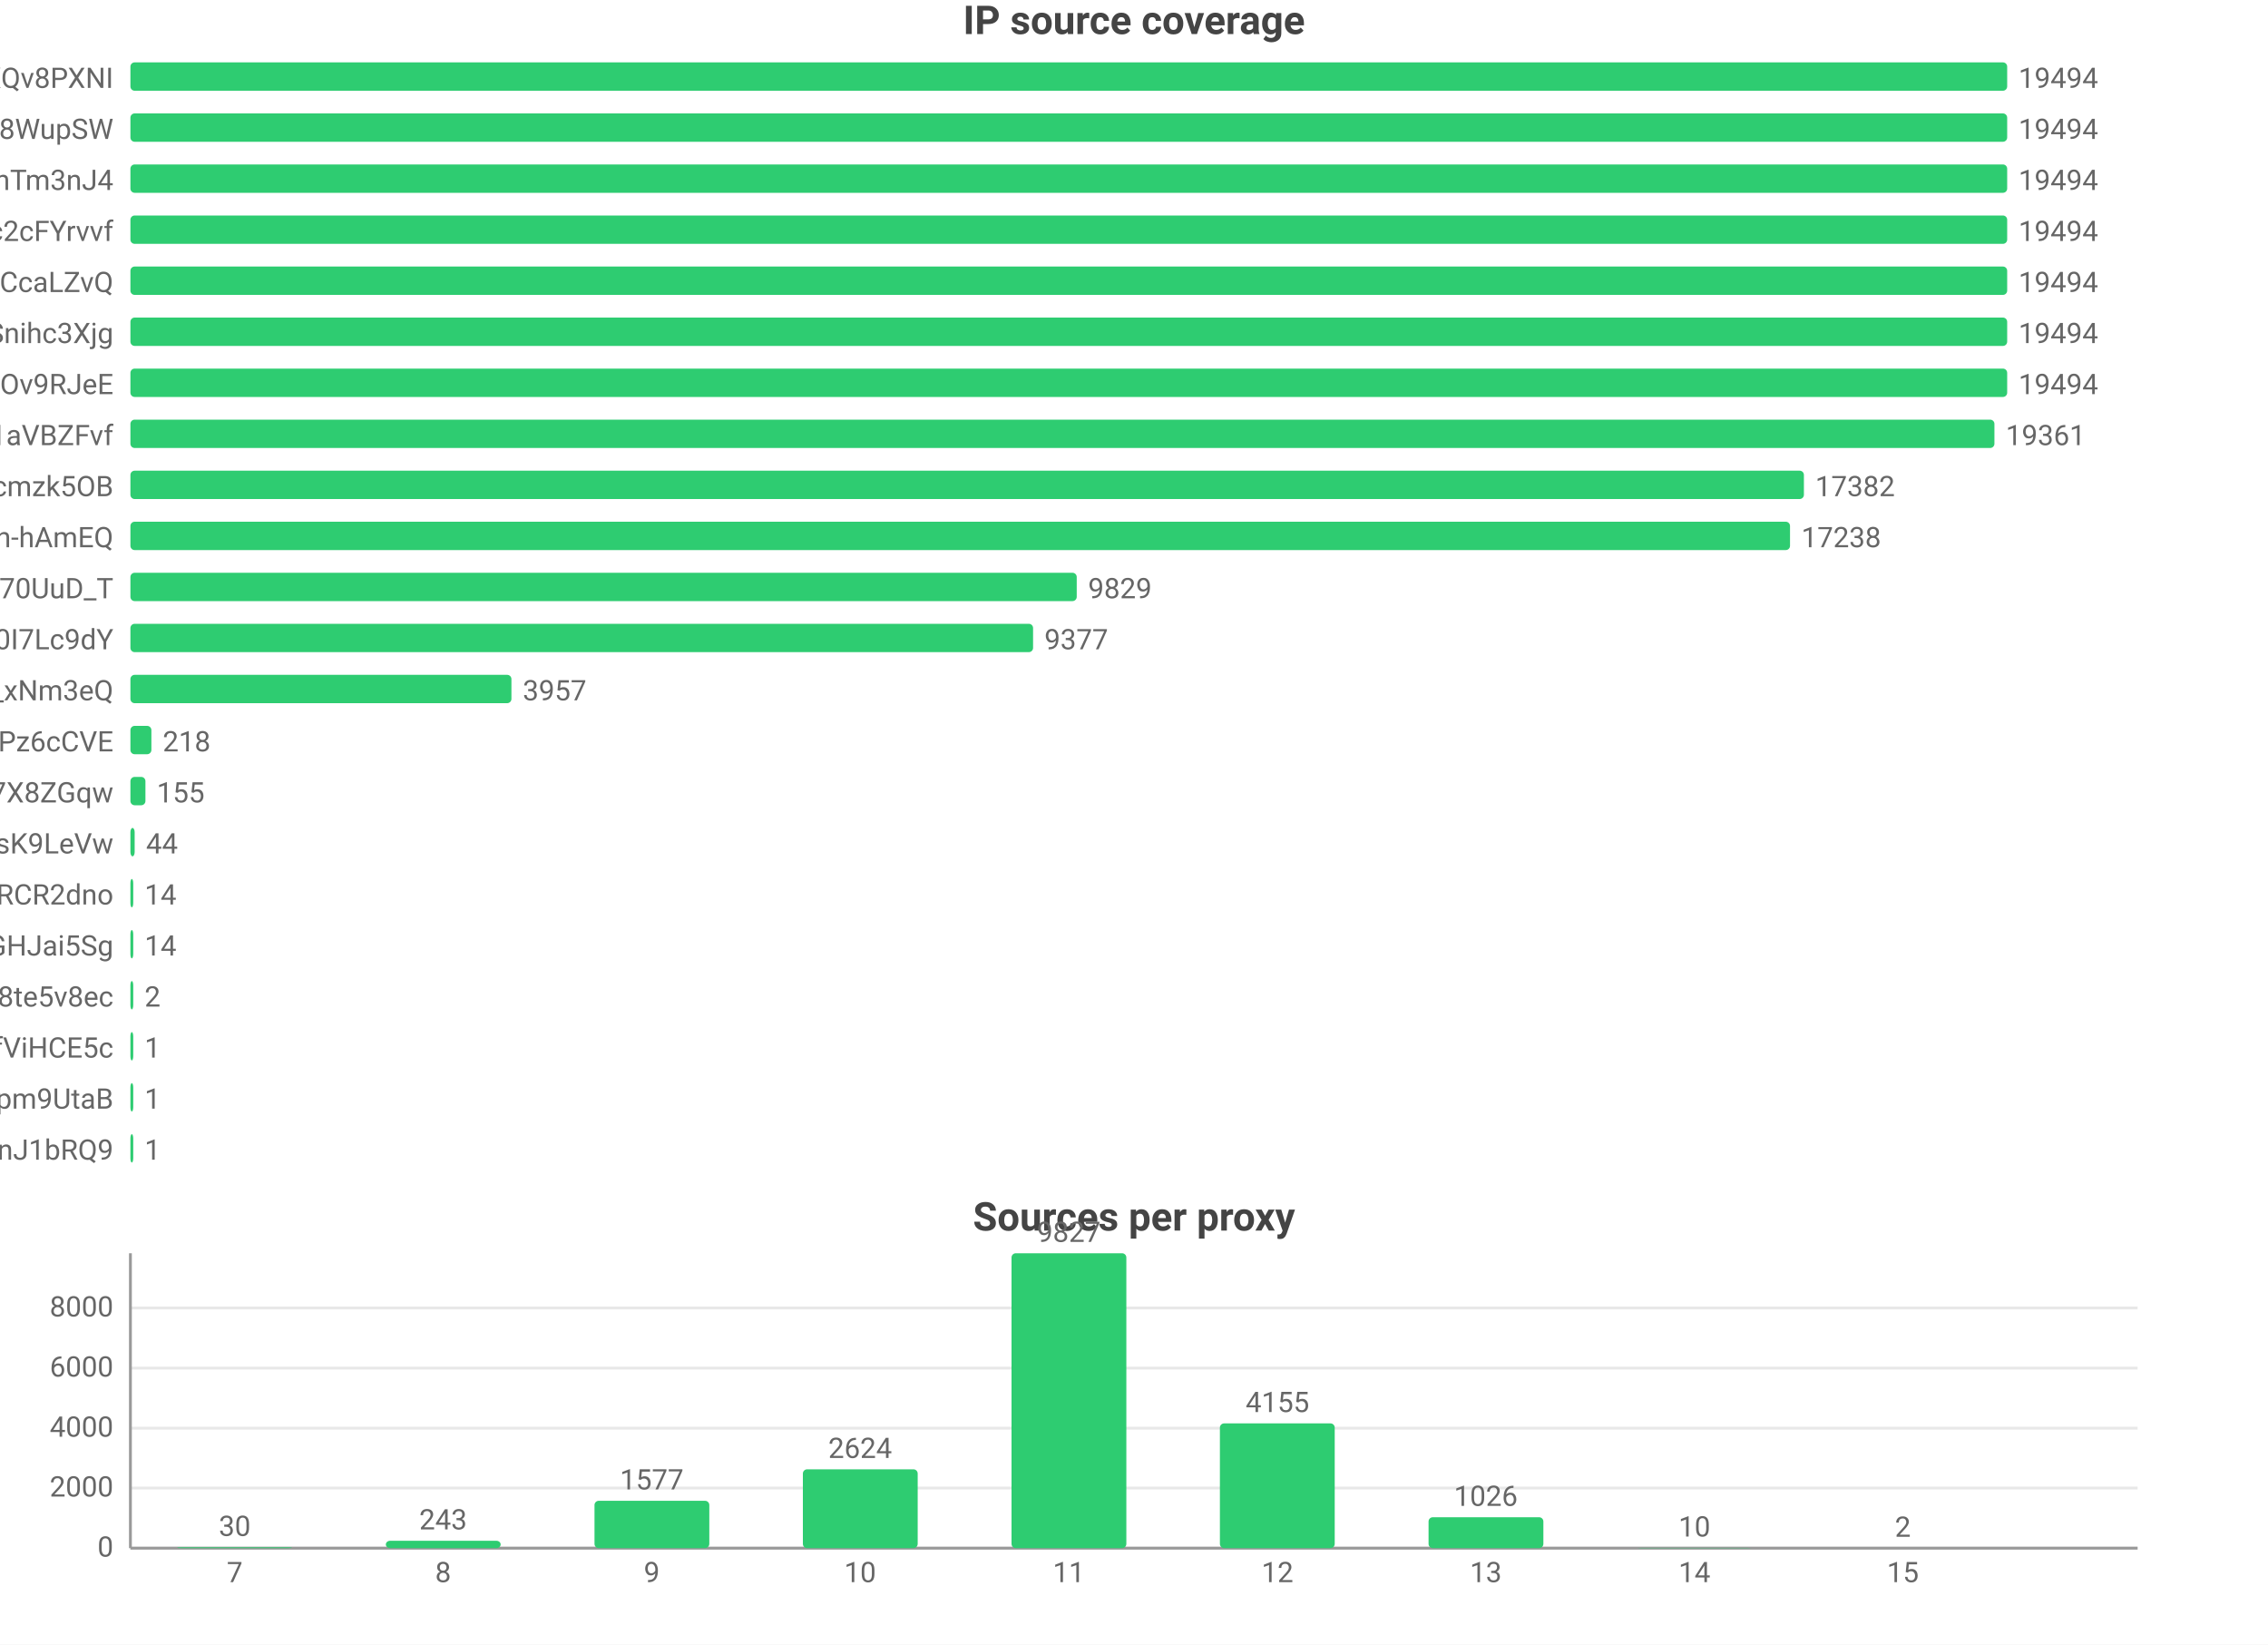
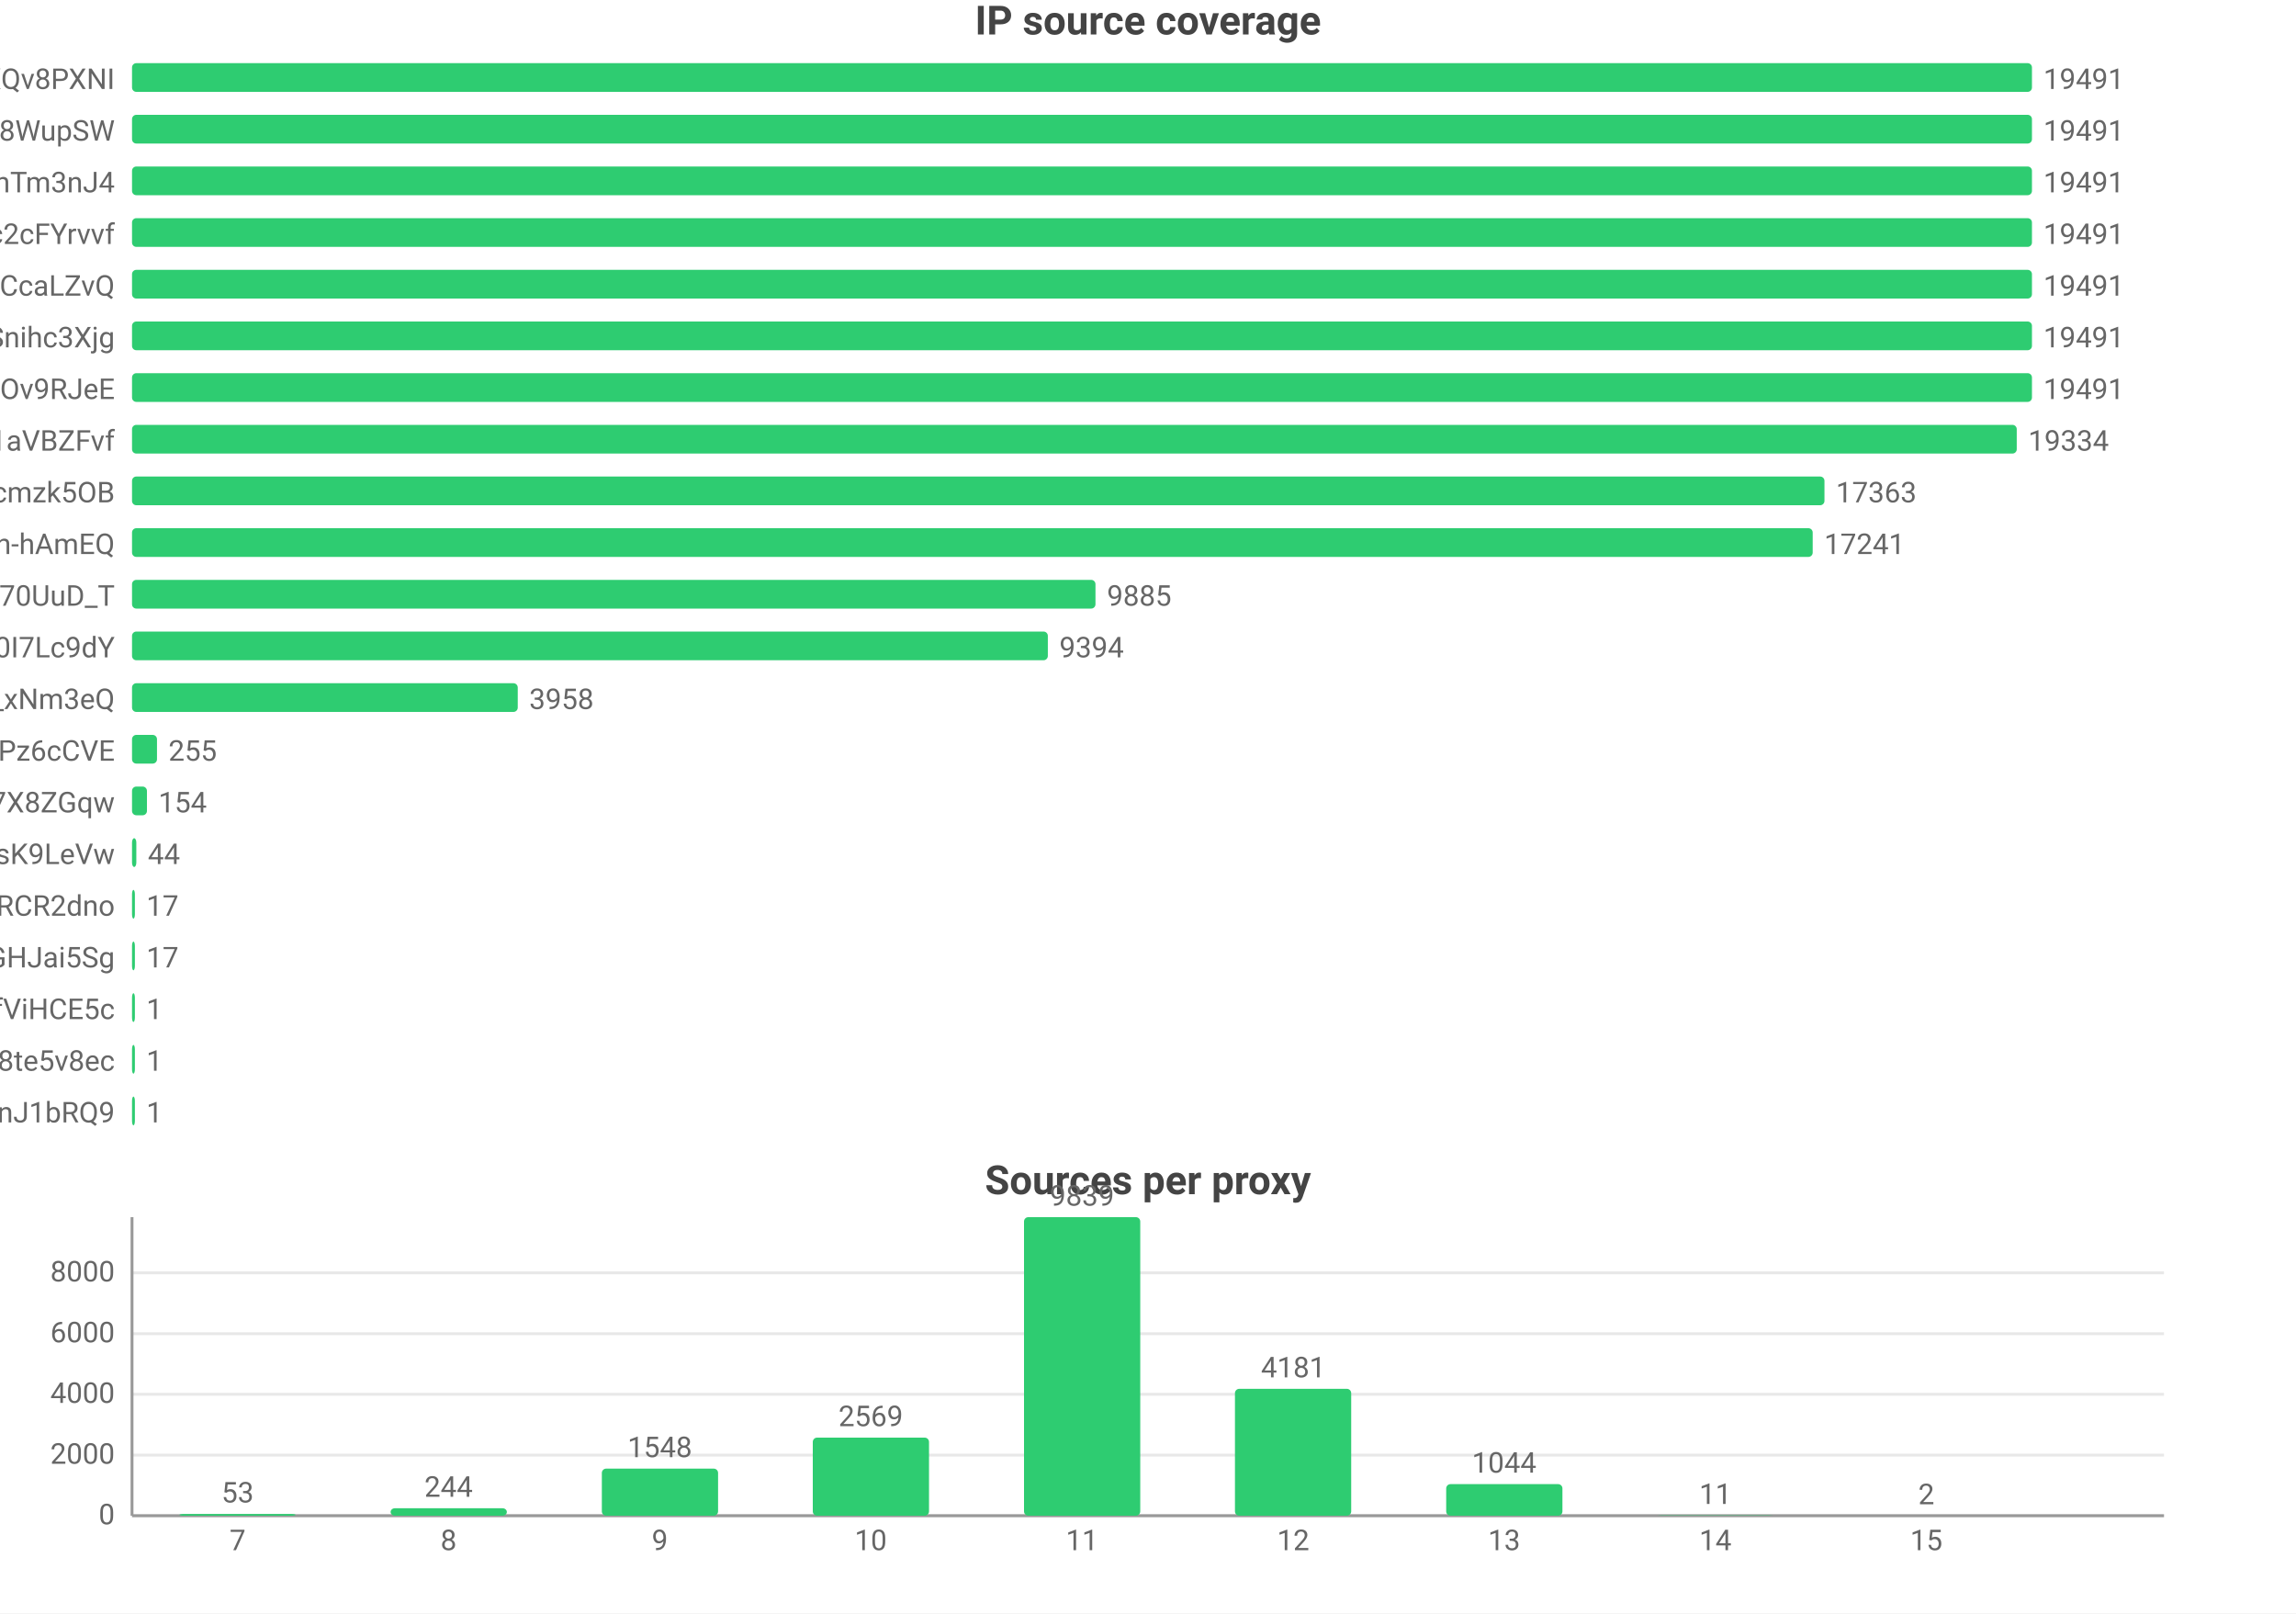
- <svg xmlns="http://www.w3.org/2000/svg" width="800" height="580" viewBox="0 0 800 580">
-   <rect width="800" height="580" fill="#ffffff" />
+ <svg xmlns="http://www.w3.org/2000/svg" width="800" height="562" viewBox="0 0 800 562">
+   <rect width="800" height="562" fill="#ffffff" />
  <style>text{font-family:system-ui,-apple-system,'Segoe UI',Roboto,'PingFang SC','Microsoft YaHei','Noto Sans CJK SC',sans-serif}.g{stroke:#e8e8e8;stroke-width:1}.a{stroke:#999;stroke-width:1}.t{font-size:10px;fill:#666}.m{font-size:10px;text-anchor:middle;fill:#666}.e{font-size:10px;text-anchor:end;fill:#666}.l{font-size:11px;fill:#333}.tt{font-size:14px;font-weight:600;text-anchor:middle;fill:#444}.em{font-size:13px;text-anchor:middle;fill:#999}</style>
  <text class="tt" x="400.0" y="12">IP source coverage</text>
  <text class="e" x="40" y="31">rsrc_YmwQdEYueobUJ7o0R-mXQv8PXNI</text>
  <rect x="46" y="22" width="662" height="10" fill="#2ecc71" rx="1.5" />
-   <text class="t" x="712" y="31">19494</text>
+   <text class="t" x="712" y="31">19491</text>
  <text class="e" x="40" y="49">rsrc_Kf72a5Rnsi5l_-kq8f8WupSW</text>
  <rect x="46" y="40" width="662" height="10" fill="#2ecc71" rx="1.5" />
-   <text class="t" x="712" y="49">19494</text>
+   <text class="t" x="712" y="49">19491</text>
  <text class="e" x="40" y="67">rsrc_8J7Mvr-6DA7BBOtGFT3QhTm3nJ4</text>
  <rect x="46" y="58" width="662" height="10" fill="#2ecc71" rx="1.5" />
-   <text class="t" x="712" y="67">19494</text>
+   <text class="t" x="712" y="67">19491</text>
  <text class="e" x="40" y="85">rsrc_N0DphMQvqfO6-stc2cFYrvvf</text>
  <rect x="46" y="76" width="662" height="10" fill="#2ecc71" rx="1.5" />
-   <text class="t" x="712" y="85">19494</text>
+   <text class="t" x="712" y="85">19491</text>
  <text class="e" x="40" y="103">rsrc_y1f6AcnstjvbsPXVio2CcaLZvQ</text>
  <rect x="46" y="94" width="662" height="10" fill="#2ecc71" rx="1.5" />
-   <text class="t" x="712" y="103">19494</text>
+   <text class="t" x="712" y="103">19491</text>
  <text class="e" x="40" y="121">rsrc_udXhFfUWqS8V61wbeSoAvSnihc3Xjg</text>
  <rect x="46" y="112" width="662" height="10" fill="#2ecc71" rx="1.5" />
-   <text class="t" x="712" y="121">19494</text>
+   <text class="t" x="712" y="121">19491</text>
  <text class="e" x="40" y="139">rsrc_phRkyFPJDKAG-t3D4gC7qC7dOv9RJeE</text>
  <rect x="46" y="130" width="662" height="10" fill="#2ecc71" rx="1.5" />
-   <text class="t" x="712" y="139">19494</text>
+   <text class="t" x="712" y="139">19491</text>
  <text class="e" x="40" y="157">rsrc_3UBRP7wwxr0KCZcckKaO1aVBZFvf</text>
-   <rect x="46" y="148" width="657.5" height="10" fill="#2ecc71" rx="1.5" />
-   <text class="t" x="707.5" y="157">19361</text>
+   <rect x="46" y="148" width="656.7" height="10" fill="#2ecc71" rx="1.5" />
+   <text class="t" x="706.7" y="157">19334</text>
  <text class="e" x="40" y="175">rsrc_K-0jAGBqjvCEp0Px6UbuWcmzk5OB</text>
-   <rect x="46" y="166" width="590.3" height="10" fill="#2ecc71" rx="1.5" />
-   <text class="t" x="640.3" y="175">17382</text>
+   <rect x="46" y="166" width="589.7" height="10" fill="#2ecc71" rx="1.5" />
+   <text class="t" x="639.7" y="175">17363</text>
  <text class="e" x="40" y="193">rsrc_je3zDruIeQJtGRSh-hAmEQ</text>
-   <rect x="46" y="184" width="585.4" height="10" fill="#2ecc71" rx="1.5" />
-   <text class="t" x="635.4" y="193">17238</text>
+   <rect x="46" y="184" width="585.6" height="10" fill="#2ecc71" rx="1.5" />
+   <text class="t" x="635.6" y="193">17241</text>
  <text class="e" x="40" y="211">rsrc_Fe2TH426siPio70UuD_T</text>
-   <rect x="46" y="202" width="333.8" height="10" fill="#2ecc71" rx="1.5" />
-   <text class="t" x="383.8" y="211">9829</text>
+   <rect x="46" y="202" width="335.7" height="10" fill="#2ecc71" rx="1.5" />
+   <text class="t" x="385.7" y="211">9885</text>
  <text class="e" x="40" y="229">rsrc_zmdkNceYNtNIwTRnkeaDWUF0I7Lc9dY</text>
-   <rect x="46" y="220" width="318.4" height="10" fill="#2ecc71" rx="1.5" />
-   <text class="t" x="368.4" y="229">9377</text>
+   <rect x="46" y="220" width="319.1" height="10" fill="#2ecc71" rx="1.5" />
+   <text class="t" x="369.1" y="229">9394</text>
  <text class="e" x="40" y="247">rsrc_7HHr05kygIGY1_rUxDn2b0TfO3k_xNm3eQ</text>
  <rect x="46" y="238" width="134.4" height="10" fill="#2ecc71" rx="1.5" />
-   <text class="t" x="184.4" y="247">3957</text>
+   <text class="t" x="184.4" y="247">3958</text>
  <text class="e" x="40" y="265">rsrc_px-TVSmoFaih-Nh3Pz6cCVE</text>
-   <rect x="46" y="256" width="7.4" height="10" fill="#2ecc71" rx="1.5" />
-   <text class="t" x="57.4" y="265">218</text>
+   <rect x="46" y="256" width="8.7" height="10" fill="#2ecc71" rx="1.5" />
+   <text class="t" x="58.7" y="265">255</text>
  <text class="e" x="40" y="283">rsrc_KOcHY0zSvSXOKReI9zIAibe_1GV7X8ZGqw</text>
-   <rect x="46" y="274" width="5.3" height="10" fill="#2ecc71" rx="1.5" />
-   <text class="t" x="55.3" y="283">155</text>
+   <rect x="46" y="274" width="5.2" height="10" fill="#2ecc71" rx="1.5" />
+   <text class="t" x="55.2" y="283">154</text>
  <text class="e" x="40" y="301">rsrc_y4RErEyr_I92cDIOQHlsK9LeVw</text>
  <rect x="46" y="292" width="1.5" height="10" fill="#2ecc71" rx="1.5" />
  <text class="t" x="51.5" y="301">44</text>
  <text class="e" x="40" y="319">rsrc_-iwMUWtGMfvvmOs0VPBWChAcwcxiRCR2dno</text>
  <rect x="46" y="310" width="1" height="10" fill="#2ecc71" rx="1.5" />
-   <text class="t" x="51" y="319">14</text>
+   <text class="t" x="51" y="319">17</text>
  <text class="e" x="40" y="337">rsrc_yQvJePm0B6jHzCYC4GdGHJai5Sg</text>
  <rect x="46" y="328" width="1" height="10" fill="#2ecc71" rx="1.5" />
-   <text class="t" x="51" y="337">14</text>
-   <text class="e" x="40" y="355">rsrc_htw8nZZHu0UN_vciVqNpM1nLqDu6f8j8te5v8ec</text>
+   <text class="t" x="51" y="337">17</text>
+   <text class="e" x="40" y="355">rsrc_r5Qm4HD74aEPzYWaXJ5xTDmfViHCE5c</text>
  <rect x="46" y="346" width="1" height="10" fill="#2ecc71" rx="1.5" />
-   <text class="t" x="51" y="355">2</text>
-   <text class="e" x="40" y="373">rsrc_r5Qm4HD74aEPzYWaXJ5xTDmfViHCE5c</text>
+   <text class="t" x="51" y="355">1</text>
+   <text class="e" x="40" y="373">rsrc_htw8nZZHu0UN_vciVqNpM1nLqDu6f8j8te5v8ec</text>
  <rect x="46" y="364" width="1" height="10" fill="#2ecc71" rx="1.5" />
  <text class="t" x="51" y="373">1</text>
-   <text class="e" x="40" y="391">rsrc_uNLb6btBEuBr0DIjWEKQHpm9UtaB</text>
+   <text class="e" x="40" y="391">rsrc_IutIxyjgURNKJ5AXGQxpTnJ1bRQ9</text>
  <rect x="46" y="382" width="1" height="10" fill="#2ecc71" rx="1.5" />
  <text class="t" x="51" y="391">1</text>
-   <text class="e" x="40" y="409">rsrc_IutIxyjgURNKJ5AXGQxpTnJ1bRQ9</text>
-   <rect x="46" y="400" width="1" height="10" fill="#2ecc71" rx="1.5" />
-   <text class="t" x="51" y="409">1</text>
-   <text class="tt" x="400.0" y="434">Sources per proxy</text>
-   <line class="g" x1="46" y1="546" x2="754" y2="546" />
-   <text class="e" x="40" y="549">0</text>
-   <line class="g" x1="46" y1="524.8" x2="754" y2="524.8" />
-   <text class="e" x="40" y="527.8">2000</text>
-   <line class="g" x1="46" y1="503.7" x2="754" y2="503.7" />
-   <text class="e" x="40" y="506.7">4000</text>
-   <line class="g" x1="46" y1="482.5" x2="754" y2="482.5" />
-   <text class="e" x="40" y="485.5">6000</text>
-   <line class="g" x1="46" y1="461.3" x2="754" y2="461.3" />
-   <text class="e" x="40" y="464.3">8000</text>
-   <line class="a" x1="46" y1="442" x2="46" y2="546" />
-   <line class="a" x1="46" y1="546" x2="754" y2="546" />
-   <rect x="62.5" y="545.7" width="40.5" height="0.3" fill="#2ecc71" rx="1.5" />
-   <text class="m" x="82.8" y="541.7">30</text>
-   <text class="m" x="82.8" y="558">7</text>
-   <rect x="136.1" y="543.4" width="40.5" height="2.6" fill="#2ecc71" rx="1.5" />
-   <text class="m" x="156.3" y="539.4">243</text>
-   <text class="m" x="156.3" y="558">8</text>
-   <rect x="209.7" y="529.3" width="40.5" height="16.7" fill="#2ecc71" rx="1.5" />
-   <text class="m" x="229.9" y="525.3">1577</text>
-   <text class="m" x="229.9" y="558">9</text>
-   <rect x="283.2" y="518.2" width="40.5" height="27.8" fill="#2ecc71" rx="1.5" />
-   <text class="m" x="303.4" y="514.2">2624</text>
-   <text class="m" x="303.4" y="558">10</text>
-   <rect x="356.8" y="442" width="40.5" height="104" fill="#2ecc71" rx="1.5" />
-   <text class="m" x="377" y="438">9827</text>
-   <text class="m" x="377" y="558">11</text>
-   <rect x="430.3" y="502.0" width="40.5" height="44.0" fill="#2ecc71" rx="1.5" />
-   <text class="m" x="450.6" y="498.0">4155</text>
-   <text class="m" x="450.6" y="558">12</text>
-   <rect x="503.9" y="535.1" width="40.5" height="10.9" fill="#2ecc71" rx="1.5" />
-   <text class="m" x="524.1" y="531.1">1026</text>
-   <text class="m" x="524.1" y="558">13</text>
-   <rect x="577.4" y="545.9" width="40.5" height="0.1" fill="#2ecc71" rx="1.5" />
-   <text class="m" x="597.7" y="541.9">10</text>
-   <text class="m" x="597.7" y="558">14</text>
-   <rect x="651.0" y="546.0" width="40.5" height="0.0" fill="#2ecc71" rx="1.5" />
-   <text class="m" x="671.2" y="542.0">2</text>
-   <text class="m" x="671.2" y="558">15</text>
+   <text class="tt" x="400.0" y="416">Sources per proxy</text>
+   <line class="g" x1="46" y1="528" x2="754" y2="528" />
+   <text class="e" x="40" y="531">0</text>
+   <line class="g" x1="46" y1="506.9" x2="754" y2="506.9" />
+   <text class="e" x="40" y="509.9">2000</text>
+   <line class="g" x1="46" y1="485.7" x2="754" y2="485.7" />
+   <text class="e" x="40" y="488.7">4000</text>
+   <line class="g" x1="46" y1="464.6" x2="754" y2="464.6" />
+   <text class="e" x="40" y="467.6">6000</text>
+   <line class="g" x1="46" y1="443.4" x2="754" y2="443.4" />
+   <text class="e" x="40" y="446.4">8000</text>
+   <line class="a" x1="46" y1="424" x2="46" y2="528" />
+   <line class="a" x1="46" y1="528" x2="754" y2="528" />
+   <rect x="62.5" y="527.4" width="40.5" height="0.6" fill="#2ecc71" rx="1.5" />
+   <text class="m" x="82.8" y="523.4">53</text>
+   <text class="m" x="82.8" y="540">7</text>
+   <rect x="136.1" y="525.4" width="40.5" height="2.6" fill="#2ecc71" rx="1.5" />
+   <text class="m" x="156.3" y="521.4">244</text>
+   <text class="m" x="156.3" y="540">8</text>
+   <rect x="209.7" y="511.6" width="40.5" height="16.4" fill="#2ecc71" rx="1.5" />
+   <text class="m" x="229.9" y="507.6">1548</text>
+   <text class="m" x="229.9" y="540">9</text>
+   <rect x="283.2" y="500.8" width="40.5" height="27.2" fill="#2ecc71" rx="1.5" />
+   <text class="m" x="303.4" y="496.8">2569</text>
+   <text class="m" x="303.4" y="540">10</text>
+   <rect x="356.8" y="424" width="40.5" height="104" fill="#2ecc71" rx="1.5" />
+   <text class="m" x="377" y="420">9839</text>
+   <text class="m" x="377" y="540">11</text>
+   <rect x="430.3" y="483.8" width="40.5" height="44.2" fill="#2ecc71" rx="1.5" />
+   <text class="m" x="450.6" y="479.8">4181</text>
+   <text class="m" x="450.6" y="540">12</text>
+   <rect x="503.9" y="517.0" width="40.5" height="11.0" fill="#2ecc71" rx="1.5" />
+   <text class="m" x="524.1" y="513.0">1044</text>
+   <text class="m" x="524.1" y="540">13</text>
+   <rect x="577.4" y="527.9" width="40.5" height="0.1" fill="#2ecc71" rx="1.5" />
+   <text class="m" x="597.7" y="523.9">11</text>
+   <text class="m" x="597.7" y="540">14</text>
+   <rect x="651.0" y="528.0" width="40.5" height="0.0" fill="#2ecc71" rx="1.5" />
+   <text class="m" x="671.2" y="524.0">2</text>
+   <text class="m" x="671.2" y="540">15</text>
</svg>
